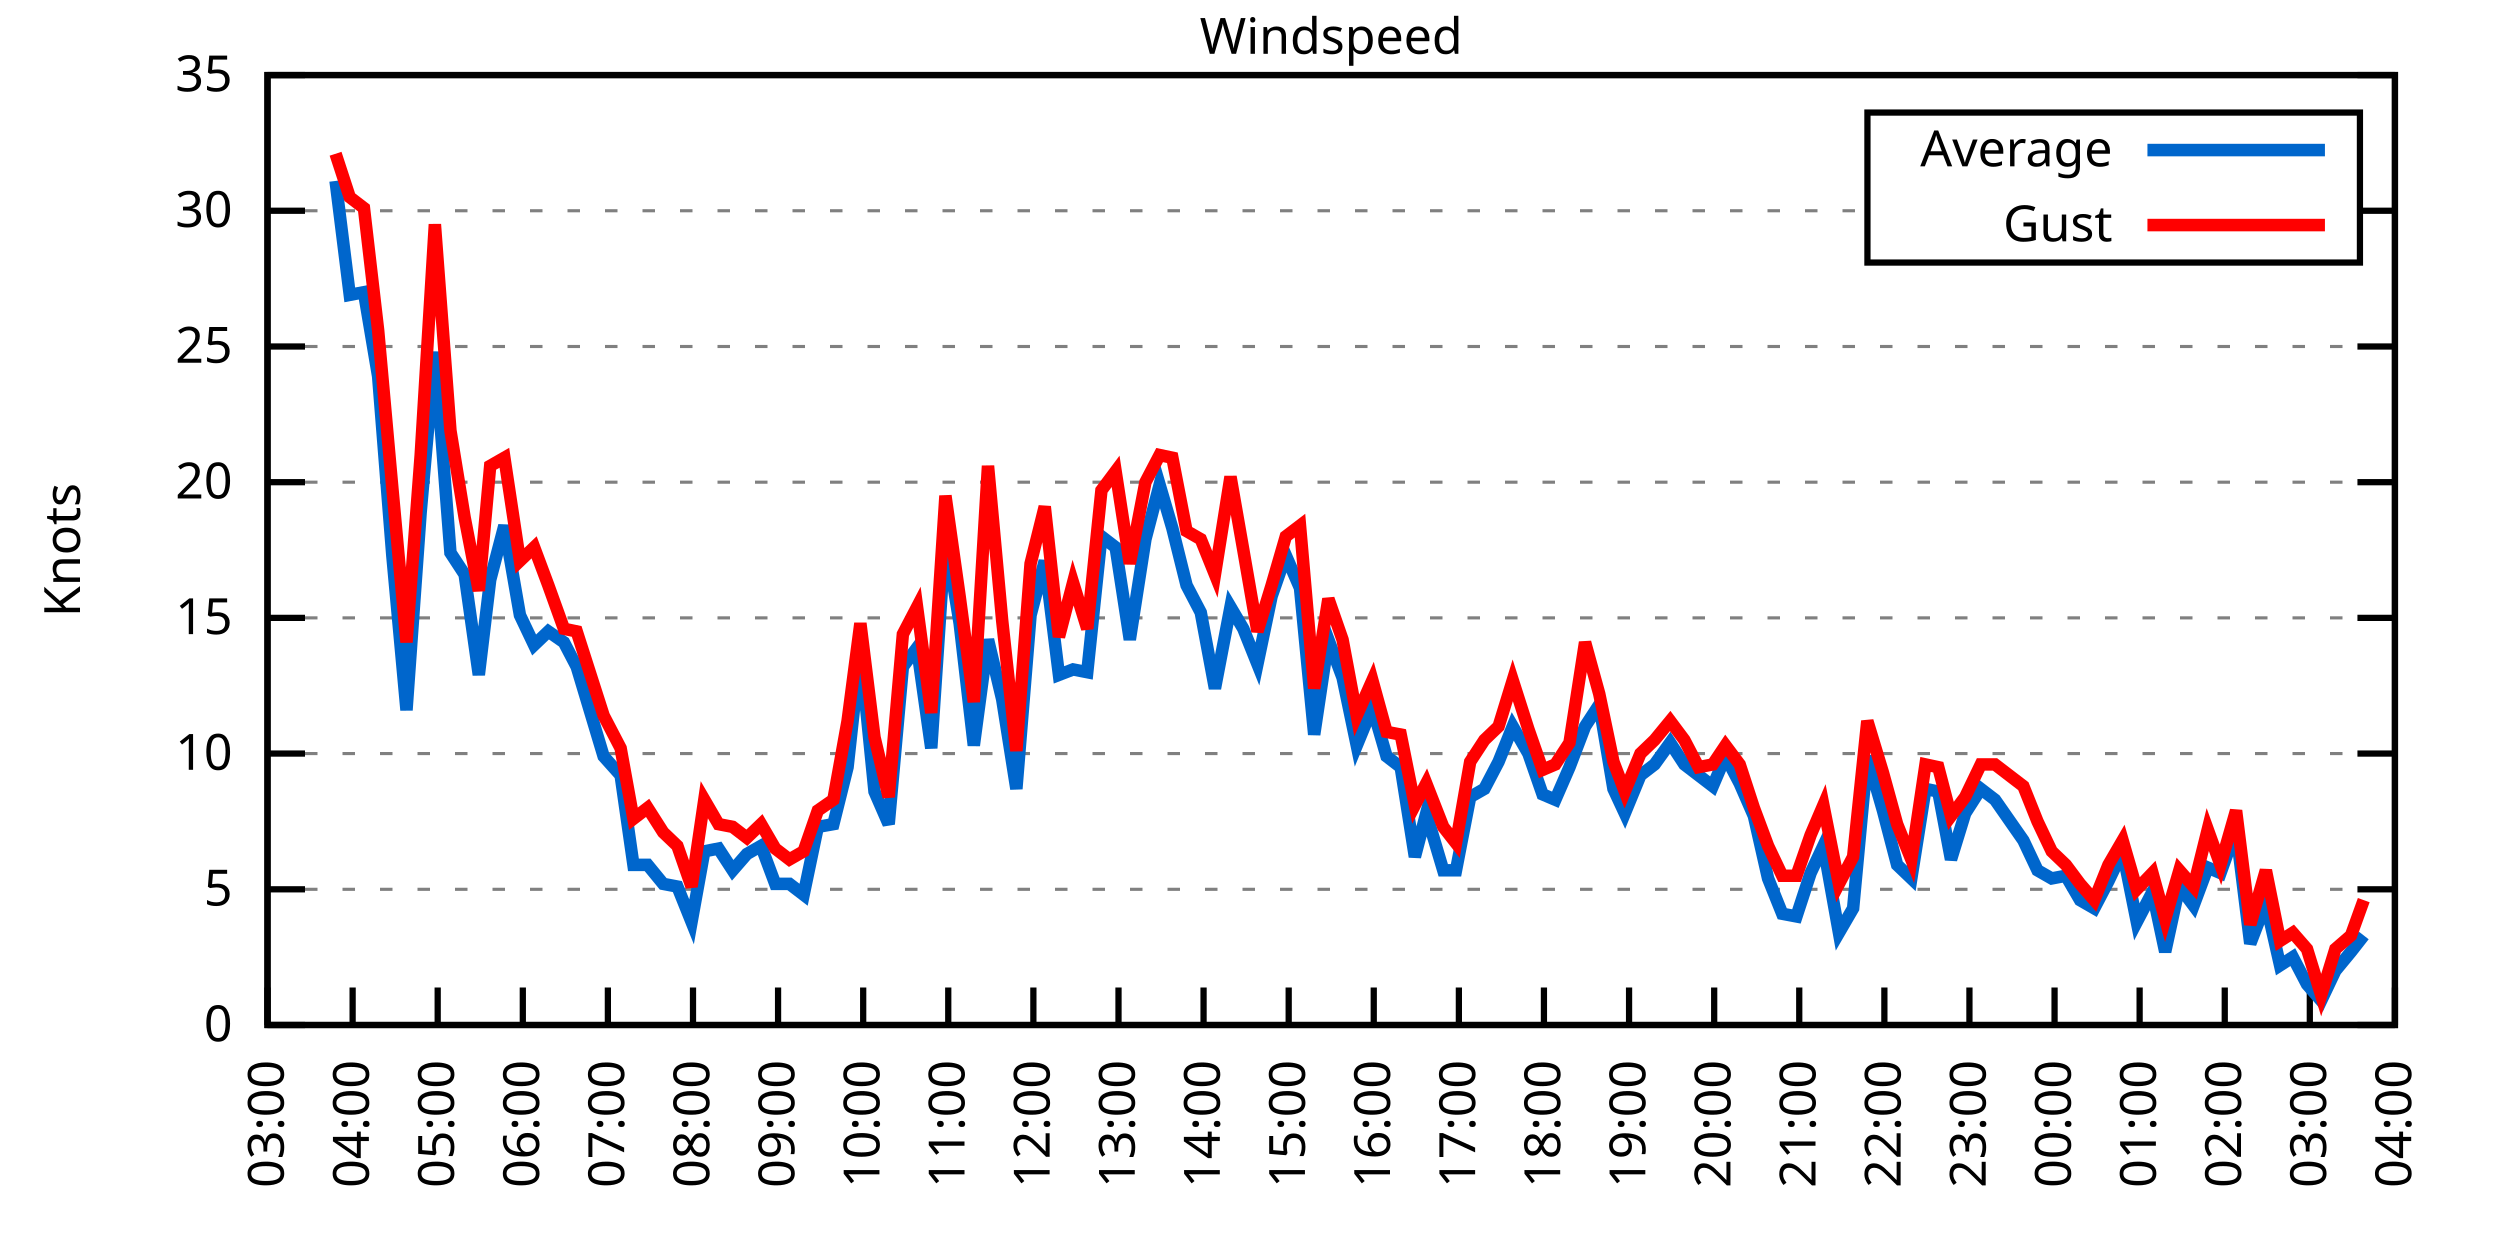
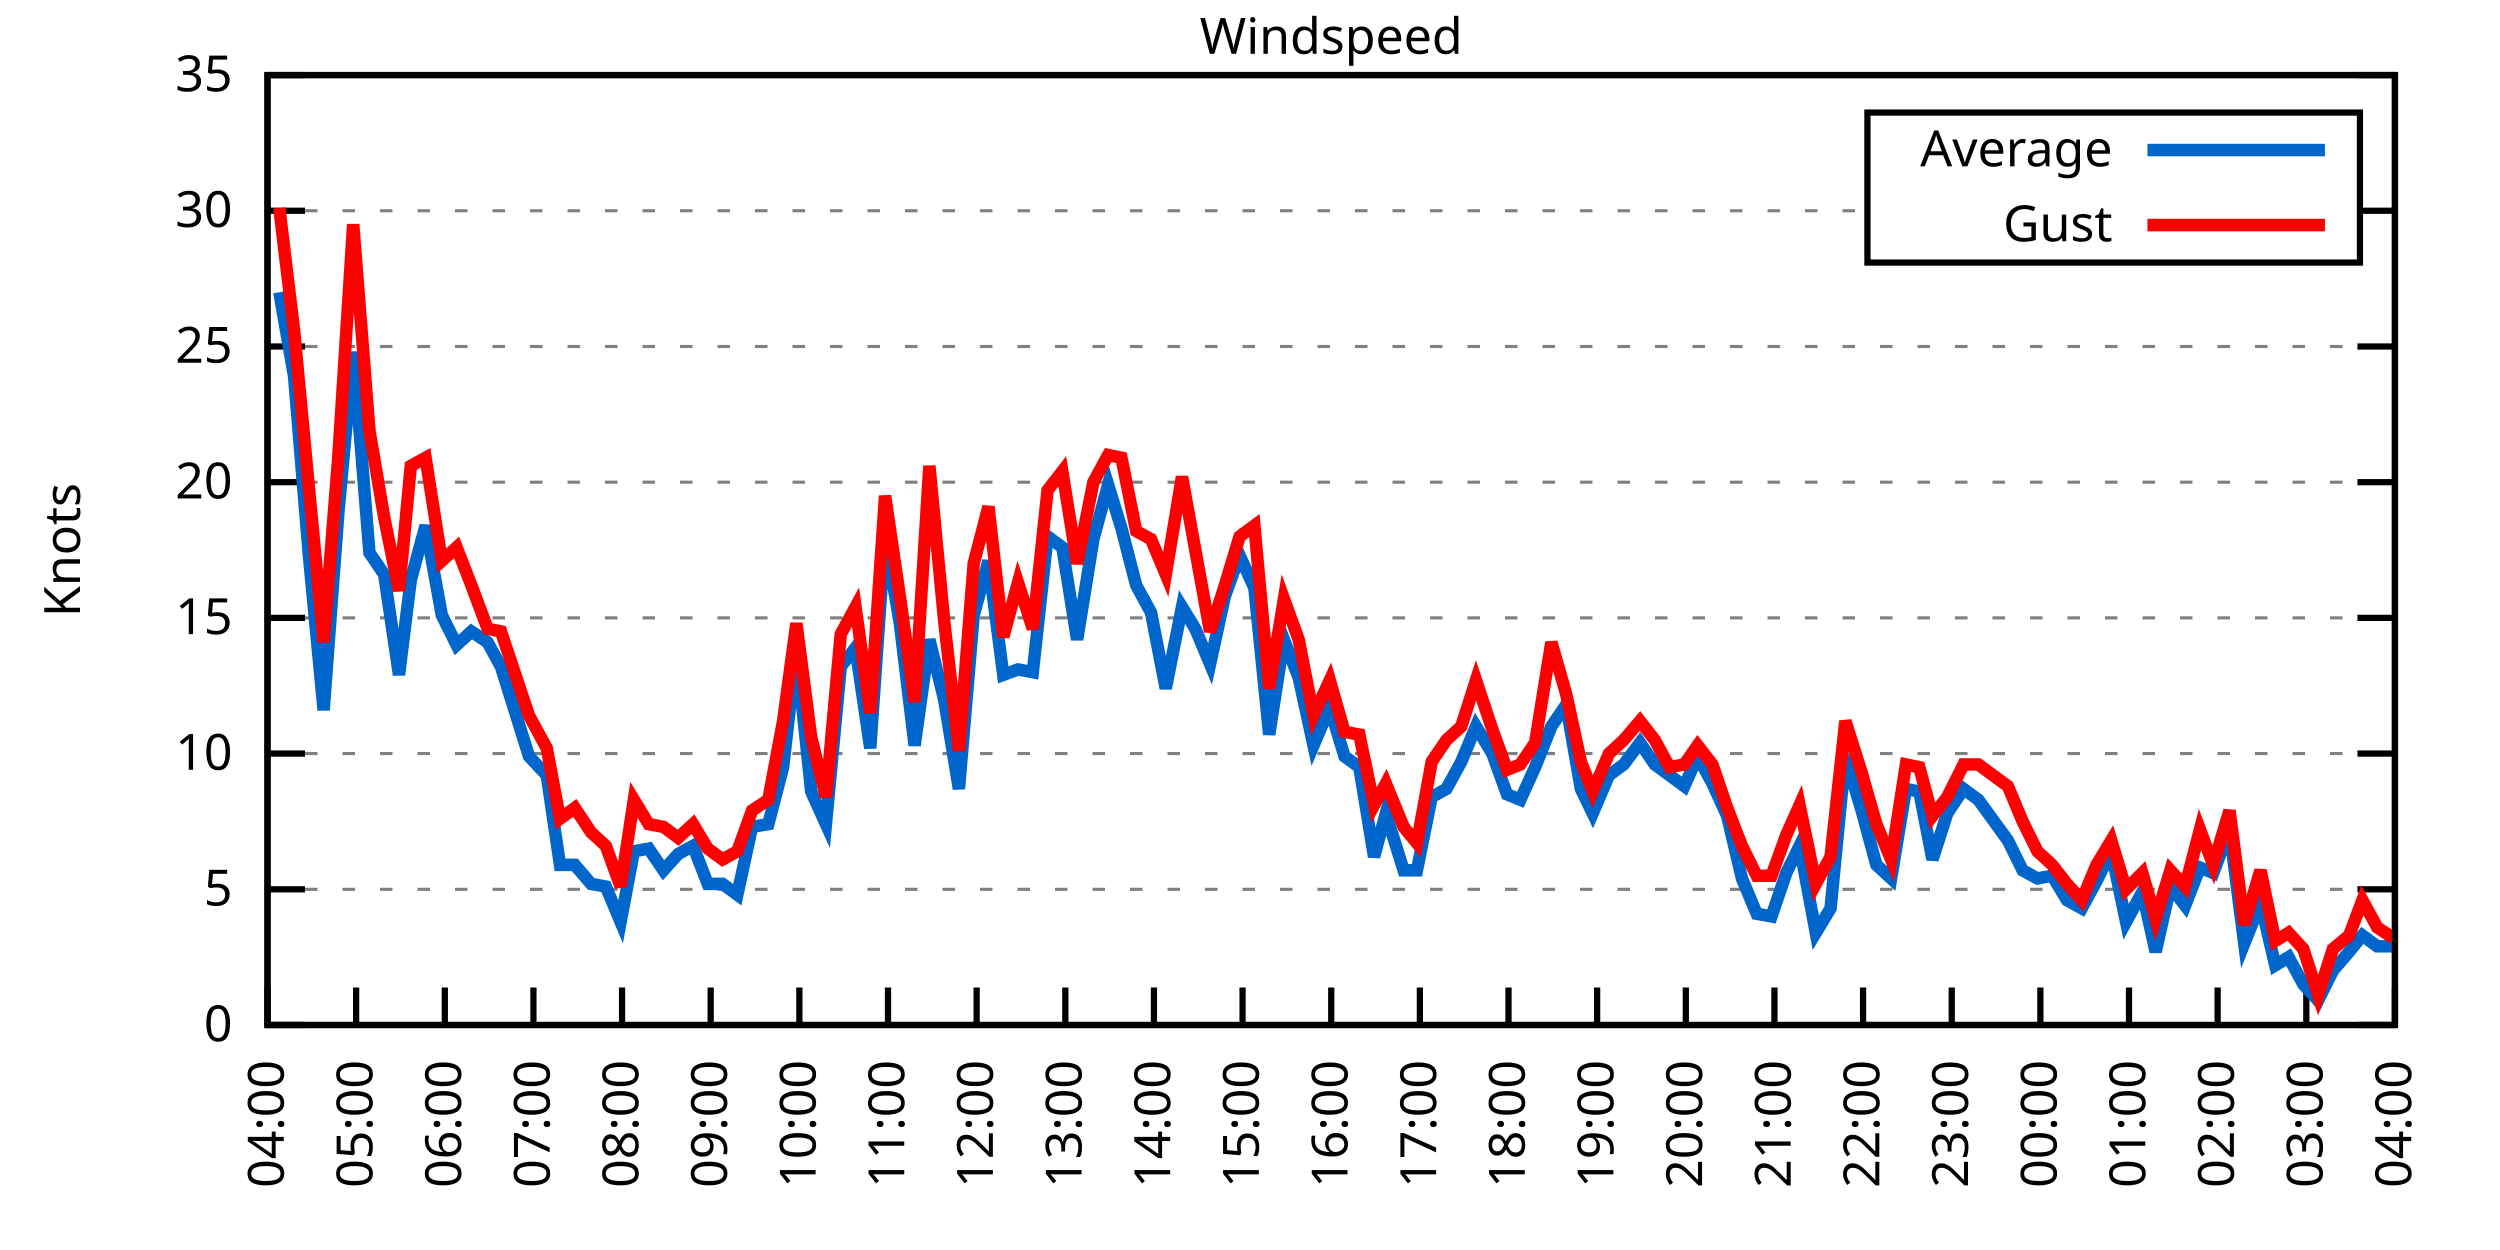
<svg xmlns="http://www.w3.org/2000/svg" xmlns:xlink="http://www.w3.org/1999/xlink" width="400" height="200" viewBox="0 0 400 200">
  <g id="gnuplot_canvas">
    <rect x="0" y="0" width="400" height="200" fill="none" />
    <defs>
      <circle id="gpDot" r="0.5" stroke-width="0.5" stroke="currentColor" />
      <path id="gpPt0" stroke-width="0.333" stroke="currentColor" d="M-1,0 h2 M0,-1 v2" />
      <path id="gpPt1" stroke-width="0.333" stroke="currentColor" d="M-1,-1 L1,1 M1,-1 L-1,1" />
      <path id="gpPt2" stroke-width="0.333" stroke="currentColor" d="M-1,0 L1,0 M0,-1 L0,1 M-1,-1 L1,1 M-1,1 L1,-1" />
      <rect id="gpPt3" stroke-width="0.333" stroke="currentColor" x="-1" y="-1" width="2" height="2" />
      <rect id="gpPt4" stroke-width="0.333" stroke="currentColor" fill="currentColor" x="-1" y="-1" width="2" height="2" />
      <circle id="gpPt5" stroke-width="0.333" stroke="currentColor" cx="0" cy="0" r="1" />
      <use xlink:href="#gpPt5" id="gpPt6" fill="currentColor" stroke="none" />
      <path id="gpPt7" stroke-width="0.333" stroke="currentColor" d="M0,-1.33 L-1.33,0.67 L1.33,0.67 z" />
      <use xlink:href="#gpPt7" id="gpPt8" fill="currentColor" stroke="none" />
      <use xlink:href="#gpPt7" id="gpPt9" stroke="currentColor" transform="rotate(180)" />
      <use xlink:href="#gpPt9" id="gpPt10" fill="currentColor" stroke="none" />
      <use xlink:href="#gpPt3" id="gpPt11" stroke="currentColor" transform="rotate(45)" />
      <use xlink:href="#gpPt11" id="gpPt12" fill="currentColor" stroke="none" />
      <path id="gpPt13" stroke-width="0.333" stroke="currentColor" d="M0,1.330 L1.265,0.411 L0.782,-1.067 L-0.782,-1.076 L-1.265,0.411 z" />
      <use xlink:href="#gpPt13" id="gpPt14" fill="currentColor" stroke="none" />
      <filter id="textbox" filterUnits="objectBoundingBox" x="0" y="0" height="1" width="1">
        <feFlood flood-color="white" flood-opacity="1" result="bgnd" />
        <feComposite in="SourceGraphic" in2="bgnd" operator="atop" />
      </filter>
      <filter id="greybox" filterUnits="objectBoundingBox" x="0" y="0" height="1" width="1">
        <feFlood flood-color="lightgrey" flood-opacity="1" result="grey" />
        <feComposite in="SourceGraphic" in2="grey" operator="atop" />
      </filter>
    </defs>
    <g fill="none" color="white" stroke="currentColor" stroke-width="1.00" stroke-linecap="butt" stroke-linejoin="miter">
</g>
    <g fill="none" color="black" stroke="currentColor" stroke-width="1.00" stroke-linecap="butt" stroke-linejoin="miter">
      <g stroke="none" shape-rendering="crispEdges">
        <polygon fill="rgb(255, 255, 255)" points="42.80,164.00 383.18,164.00 383.18,12.02 42.80,12.02 " />
      </g>
    </g>
    <g fill="none" color="black" stroke="currentColor" stroke-width="1.00" stroke-linecap="butt" stroke-linejoin="miter">
</g>
    <g fill="none" color="black" stroke="black" stroke-width="0.50" stroke-linecap="butt" stroke-linejoin="miter">
</g>
    <g fill="none" color="gray" stroke="currentColor" stroke-width="0.50" stroke-linecap="butt" stroke-linejoin="miter">
      <path stroke="gray" stroke-dasharray="2,4" class="gridline" d="M42.80,164.00 L383.19,164.00  " />
    </g>
    <g fill="none" color="gray" stroke="gray" stroke-width="1.00" stroke-linecap="butt" stroke-linejoin="miter">
</g>
    <g fill="none" color="black" stroke="currentColor" stroke-width="1.00" stroke-linecap="butt" stroke-linejoin="miter">
      <path stroke="black" d="M42.80,164.00 L48.80,164.00 M383.19,164.00 L377.19,164.00  " />
      <g transform="translate(37.20,166.60)" stroke="none" fill="black" font-family="Sans" font-size="8.00" text-anchor="end">
        <text>
          <tspan font-family="Sans"> 0</tspan>
        </text>
      </g>
    </g>
    <g fill="none" color="black" stroke="currentColor" stroke-width="1.00" stroke-linecap="butt" stroke-linejoin="miter">
</g>
    <g fill="none" color="black" stroke="black" stroke-width="0.50" stroke-linecap="butt" stroke-linejoin="miter">
</g>
    <g fill="none" color="gray" stroke="currentColor" stroke-width="0.50" stroke-linecap="butt" stroke-linejoin="miter">
      <path stroke="gray" stroke-dasharray="2,4" class="gridline" d="M42.80,142.29 L383.19,142.29  " />
    </g>
    <g fill="none" color="gray" stroke="gray" stroke-width="1.00" stroke-linecap="butt" stroke-linejoin="miter">
</g>
    <g fill="none" color="black" stroke="currentColor" stroke-width="1.00" stroke-linecap="butt" stroke-linejoin="miter">
      <path stroke="black" d="M42.80,142.29 L48.80,142.29 M383.19,142.29 L377.19,142.29  " />
      <g transform="translate(37.20,144.89)" stroke="none" fill="black" font-family="Sans" font-size="8.00" text-anchor="end">
        <text>
          <tspan font-family="Sans"> 5</tspan>
        </text>
      </g>
    </g>
    <g fill="none" color="black" stroke="currentColor" stroke-width="1.00" stroke-linecap="butt" stroke-linejoin="miter">
</g>
    <g fill="none" color="black" stroke="black" stroke-width="0.50" stroke-linecap="butt" stroke-linejoin="miter">
</g>
    <g fill="none" color="gray" stroke="currentColor" stroke-width="0.50" stroke-linecap="butt" stroke-linejoin="miter">
      <path stroke="gray" stroke-dasharray="2,4" class="gridline" d="M42.80,120.57 L383.19,120.57  " />
    </g>
    <g fill="none" color="gray" stroke="gray" stroke-width="1.00" stroke-linecap="butt" stroke-linejoin="miter">
</g>
    <g fill="none" color="black" stroke="currentColor" stroke-width="1.00" stroke-linecap="butt" stroke-linejoin="miter">
      <path stroke="black" d="M42.80,120.57 L48.80,120.57 M383.19,120.57 L377.19,120.57  " />
      <g transform="translate(37.20,123.17)" stroke="none" fill="black" font-family="Sans" font-size="8.00" text-anchor="end">
        <text>
          <tspan font-family="Sans"> 10</tspan>
        </text>
      </g>
    </g>
    <g fill="none" color="black" stroke="currentColor" stroke-width="1.00" stroke-linecap="butt" stroke-linejoin="miter">
</g>
    <g fill="none" color="black" stroke="black" stroke-width="0.50" stroke-linecap="butt" stroke-linejoin="miter">
</g>
    <g fill="none" color="gray" stroke="currentColor" stroke-width="0.50" stroke-linecap="butt" stroke-linejoin="miter">
      <path stroke="gray" stroke-dasharray="2,4" class="gridline" d="M42.80,98.86 L383.19,98.86  " />
    </g>
    <g fill="none" color="gray" stroke="gray" stroke-width="1.00" stroke-linecap="butt" stroke-linejoin="miter">
</g>
    <g fill="none" color="black" stroke="currentColor" stroke-width="1.00" stroke-linecap="butt" stroke-linejoin="miter">
      <path stroke="black" d="M42.80,98.86 L48.80,98.86 M383.19,98.86 L377.19,98.86  " />
      <g transform="translate(37.20,101.46)" stroke="none" fill="black" font-family="Sans" font-size="8.00" text-anchor="end">
        <text>
          <tspan font-family="Sans"> 15</tspan>
        </text>
      </g>
    </g>
    <g fill="none" color="black" stroke="currentColor" stroke-width="1.00" stroke-linecap="butt" stroke-linejoin="miter">
</g>
    <g fill="none" color="black" stroke="black" stroke-width="0.50" stroke-linecap="butt" stroke-linejoin="miter">
</g>
    <g fill="none" color="gray" stroke="currentColor" stroke-width="0.50" stroke-linecap="butt" stroke-linejoin="miter">
      <path stroke="gray" stroke-dasharray="2,4" class="gridline" d="M42.80,77.15 L383.19,77.15  " />
    </g>
    <g fill="none" color="gray" stroke="gray" stroke-width="1.00" stroke-linecap="butt" stroke-linejoin="miter">
</g>
    <g fill="none" color="black" stroke="currentColor" stroke-width="1.00" stroke-linecap="butt" stroke-linejoin="miter">
      <path stroke="black" d="M42.80,77.15 L48.80,77.15 M383.19,77.15 L377.19,77.15  " />
      <g transform="translate(37.20,79.75)" stroke="none" fill="black" font-family="Sans" font-size="8.00" text-anchor="end">
        <text>
          <tspan font-family="Sans"> 20</tspan>
        </text>
      </g>
    </g>
    <g fill="none" color="black" stroke="currentColor" stroke-width="1.00" stroke-linecap="butt" stroke-linejoin="miter">
</g>
    <g fill="none" color="black" stroke="black" stroke-width="0.50" stroke-linecap="butt" stroke-linejoin="miter">
</g>
    <g fill="none" color="gray" stroke="currentColor" stroke-width="0.50" stroke-linecap="butt" stroke-linejoin="miter">
      <path stroke="gray" stroke-dasharray="2,4" class="gridline" d="M42.80,55.44 L383.19,55.44  " />
    </g>
    <g fill="none" color="gray" stroke="gray" stroke-width="1.00" stroke-linecap="butt" stroke-linejoin="miter">
</g>
    <g fill="none" color="black" stroke="currentColor" stroke-width="1.00" stroke-linecap="butt" stroke-linejoin="miter">
      <path stroke="black" d="M42.80,55.44 L48.80,55.44 M383.19,55.44 L377.19,55.44  " />
      <g transform="translate(37.20,58.04)" stroke="none" fill="black" font-family="Sans" font-size="8.00" text-anchor="end">
        <text>
          <tspan font-family="Sans"> 25</tspan>
        </text>
      </g>
    </g>
    <g fill="none" color="black" stroke="currentColor" stroke-width="1.00" stroke-linecap="butt" stroke-linejoin="miter">
</g>
    <g fill="none" color="black" stroke="black" stroke-width="0.50" stroke-linecap="butt" stroke-linejoin="miter">
</g>
    <g fill="none" color="gray" stroke="currentColor" stroke-width="0.50" stroke-linecap="butt" stroke-linejoin="miter">
      <path stroke="gray" stroke-dasharray="2,4" class="gridline" d="M42.80,33.72 L298.79,33.72 M377.59,33.72 L383.19,33.72  " />
    </g>
    <g fill="none" color="gray" stroke="gray" stroke-width="1.00" stroke-linecap="butt" stroke-linejoin="miter">
</g>
    <g fill="none" color="black" stroke="currentColor" stroke-width="1.00" stroke-linecap="butt" stroke-linejoin="miter">
      <path stroke="black" d="M42.80,33.72 L48.80,33.72 M383.19,33.72 L377.19,33.72  " />
      <g transform="translate(37.20,36.32)" stroke="none" fill="black" font-family="Sans" font-size="8.00" text-anchor="end">
        <text>
          <tspan font-family="Sans"> 30</tspan>
        </text>
      </g>
    </g>
    <g fill="none" color="black" stroke="currentColor" stroke-width="1.00" stroke-linecap="butt" stroke-linejoin="miter">
</g>
    <g fill="none" color="black" stroke="black" stroke-width="0.50" stroke-linecap="butt" stroke-linejoin="miter">
</g>
    <g fill="none" color="gray" stroke="currentColor" stroke-width="0.50" stroke-linecap="butt" stroke-linejoin="miter">
      <path stroke="gray" stroke-dasharray="2,4" class="gridline" d="M42.80,12.01 L383.19,12.01  " />
    </g>
    <g fill="none" color="gray" stroke="gray" stroke-width="1.00" stroke-linecap="butt" stroke-linejoin="miter">
</g>
    <g fill="none" color="black" stroke="currentColor" stroke-width="1.00" stroke-linecap="butt" stroke-linejoin="miter">
      <path stroke="black" d="M42.80,12.01 L48.80,12.01 M383.19,12.01 L377.19,12.01  " />
      <g transform="translate(37.20,14.61)" stroke="none" fill="black" font-family="Sans" font-size="8.00" text-anchor="end">
        <text>
          <tspan font-family="Sans"> 35</tspan>
        </text>
      </g>
    </g>
    <g fill="none" color="black" stroke="currentColor" stroke-width="1.00" stroke-linecap="butt" stroke-linejoin="miter">
      <path stroke="black" d="M42.80,164.00 L42.80,158.00  " />
      <g transform="translate(45.40,169.60) rotate(270.00)" stroke="none" fill="black" font-family="Sans" font-size="8.00" text-anchor="end">
        <text>
-           <tspan font-family="Sans">03:00</tspan>
-         </text>
-       </g>
-     </g>
-     <g fill="none" color="black" stroke="currentColor" stroke-width="1.00" stroke-linecap="butt" stroke-linejoin="miter">
-       <path stroke="black" d="M56.42,164.00 L56.42,158.00  " />
-       <g transform="translate(59.02,169.60) rotate(270.00)" stroke="none" fill="black" font-family="Sans" font-size="8.00" text-anchor="end">
-         <text>
          <tspan font-family="Sans">04:00</tspan>
        </text>
      </g>
    </g>
    <g fill="none" color="black" stroke="currentColor" stroke-width="1.00" stroke-linecap="butt" stroke-linejoin="miter">
-       <path stroke="black" d="M70.03,164.00 L70.03,158.00  " />
-       <g transform="translate(72.63,169.60) rotate(270.00)" stroke="none" fill="black" font-family="Sans" font-size="8.00" text-anchor="end">
+       <path stroke="black" d="M56.98,164.00 L56.98,158.00  " />
+       <g transform="translate(59.58,169.60) rotate(270.00)" stroke="none" fill="black" font-family="Sans" font-size="8.00" text-anchor="end">
        <text>
          <tspan font-family="Sans">05:00</tspan>
        </text>
      </g>
    </g>
    <g fill="none" color="black" stroke="currentColor" stroke-width="1.00" stroke-linecap="butt" stroke-linejoin="miter">
-       <path stroke="black" d="M83.65,164.00 L83.65,158.00  " />
-       <g transform="translate(86.25,169.60) rotate(270.00)" stroke="none" fill="black" font-family="Sans" font-size="8.00" text-anchor="end">
+       <path stroke="black" d="M71.17,164.00 L71.17,158.00  " />
+       <g transform="translate(73.77,169.60) rotate(270.00)" stroke="none" fill="black" font-family="Sans" font-size="8.00" text-anchor="end">
        <text>
          <tspan font-family="Sans">06:00</tspan>
        </text>
      </g>
    </g>
    <g fill="none" color="black" stroke="currentColor" stroke-width="1.00" stroke-linecap="butt" stroke-linejoin="miter">
-       <path stroke="black" d="M97.26,164.00 L97.26,158.00  " />
-       <g transform="translate(99.86,169.60) rotate(270.00)" stroke="none" fill="black" font-family="Sans" font-size="8.00" text-anchor="end">
+       <path stroke="black" d="M85.35,164.00 L85.35,158.00  " />
+       <g transform="translate(87.95,169.60) rotate(270.00)" stroke="none" fill="black" font-family="Sans" font-size="8.00" text-anchor="end">
        <text>
          <tspan font-family="Sans">07:00</tspan>
        </text>
      </g>
    </g>
    <g fill="none" color="black" stroke="currentColor" stroke-width="1.00" stroke-linecap="butt" stroke-linejoin="miter">
-       <path stroke="black" d="M110.88,164.00 L110.88,158.00  " />
-       <g transform="translate(113.48,169.60) rotate(270.00)" stroke="none" fill="black" font-family="Sans" font-size="8.00" text-anchor="end">
+       <path stroke="black" d="M99.53,164.00 L99.53,158.00  " />
+       <g transform="translate(102.13,169.60) rotate(270.00)" stroke="none" fill="black" font-family="Sans" font-size="8.00" text-anchor="end">
        <text>
          <tspan font-family="Sans">08:00</tspan>
        </text>
      </g>
    </g>
    <g fill="none" color="black" stroke="currentColor" stroke-width="1.00" stroke-linecap="butt" stroke-linejoin="miter">
-       <path stroke="black" d="M124.49,164.00 L124.49,158.00  " />
-       <g transform="translate(127.09,169.60) rotate(270.00)" stroke="none" fill="black" font-family="Sans" font-size="8.00" text-anchor="end">
+       <path stroke="black" d="M113.71,164.00 L113.71,158.00  " />
+       <g transform="translate(116.31,169.60) rotate(270.00)" stroke="none" fill="black" font-family="Sans" font-size="8.00" text-anchor="end">
        <text>
          <tspan font-family="Sans">09:00</tspan>
        </text>
      </g>
    </g>
    <g fill="none" color="black" stroke="currentColor" stroke-width="1.00" stroke-linecap="butt" stroke-linejoin="miter">
-       <path stroke="black" d="M138.11,164.00 L138.11,158.00  " />
-       <g transform="translate(140.71,169.60) rotate(270.00)" stroke="none" fill="black" font-family="Sans" font-size="8.00" text-anchor="end">
+       <path stroke="black" d="M127.90,164.00 L127.90,158.00  " />
+       <g transform="translate(130.50,169.60) rotate(270.00)" stroke="none" fill="black" font-family="Sans" font-size="8.00" text-anchor="end">
        <text>
          <tspan font-family="Sans">10:00</tspan>
        </text>
      </g>
    </g>
    <g fill="none" color="black" stroke="currentColor" stroke-width="1.00" stroke-linecap="butt" stroke-linejoin="miter">
-       <path stroke="black" d="M151.72,164.00 L151.72,158.00  " />
-       <g transform="translate(154.32,169.60) rotate(270.00)" stroke="none" fill="black" font-family="Sans" font-size="8.00" text-anchor="end">
+       <path stroke="black" d="M142.08,164.00 L142.08,158.00  " />
+       <g transform="translate(144.68,169.60) rotate(270.00)" stroke="none" fill="black" font-family="Sans" font-size="8.00" text-anchor="end">
        <text>
          <tspan font-family="Sans">11:00</tspan>
        </text>
      </g>
    </g>
    <g fill="none" color="black" stroke="currentColor" stroke-width="1.00" stroke-linecap="butt" stroke-linejoin="miter">
-       <path stroke="black" d="M165.34,164.00 L165.34,158.00  " />
-       <g transform="translate(167.94,169.60) rotate(270.00)" stroke="none" fill="black" font-family="Sans" font-size="8.00" text-anchor="end">
+       <path stroke="black" d="M156.26,164.00 L156.26,158.00  " />
+       <g transform="translate(158.86,169.60) rotate(270.00)" stroke="none" fill="black" font-family="Sans" font-size="8.00" text-anchor="end">
        <text>
          <tspan font-family="Sans">12:00</tspan>
        </text>
      </g>
    </g>
    <g fill="none" color="black" stroke="currentColor" stroke-width="1.00" stroke-linecap="butt" stroke-linejoin="miter">
-       <path stroke="black" d="M178.96,164.00 L178.96,158.00  " />
-       <g transform="translate(181.56,169.60) rotate(270.00)" stroke="none" fill="black" font-family="Sans" font-size="8.00" text-anchor="end">
+       <path stroke="black" d="M170.45,164.00 L170.45,158.00  " />
+       <g transform="translate(173.05,169.60) rotate(270.00)" stroke="none" fill="black" font-family="Sans" font-size="8.00" text-anchor="end">
        <text>
          <tspan font-family="Sans">13:00</tspan>
        </text>
      </g>
    </g>
    <g fill="none" color="black" stroke="currentColor" stroke-width="1.00" stroke-linecap="butt" stroke-linejoin="miter">
-       <path stroke="black" d="M192.57,164.00 L192.57,158.00  " />
-       <g transform="translate(195.17,169.60) rotate(270.00)" stroke="none" fill="black" font-family="Sans" font-size="8.00" text-anchor="end">
+       <path stroke="black" d="M184.63,164.00 L184.63,158.00  " />
+       <g transform="translate(187.23,169.60) rotate(270.00)" stroke="none" fill="black" font-family="Sans" font-size="8.00" text-anchor="end">
        <text>
          <tspan font-family="Sans">14:00</tspan>
        </text>
      </g>
    </g>
    <g fill="none" color="black" stroke="currentColor" stroke-width="1.00" stroke-linecap="butt" stroke-linejoin="miter">
-       <path stroke="black" d="M206.19,164.00 L206.19,158.00  " />
-       <g transform="translate(208.79,169.60) rotate(270.00)" stroke="none" fill="black" font-family="Sans" font-size="8.00" text-anchor="end">
+       <path stroke="black" d="M198.81,164.00 L198.81,158.00  " />
+       <g transform="translate(201.41,169.60) rotate(270.00)" stroke="none" fill="black" font-family="Sans" font-size="8.00" text-anchor="end">
        <text>
          <tspan font-family="Sans">15:00</tspan>
        </text>
      </g>
    </g>
    <g fill="none" color="black" stroke="currentColor" stroke-width="1.00" stroke-linecap="butt" stroke-linejoin="miter">
-       <path stroke="black" d="M219.80,164.00 L219.80,158.00  " />
-       <g transform="translate(222.40,169.60) rotate(270.00)" stroke="none" fill="black" font-family="Sans" font-size="8.00" text-anchor="end">
+       <path stroke="black" d="M213.00,164.00 L213.00,158.00  " />
+       <g transform="translate(215.60,169.60) rotate(270.00)" stroke="none" fill="black" font-family="Sans" font-size="8.00" text-anchor="end">
        <text>
          <tspan font-family="Sans">16:00</tspan>
        </text>
      </g>
    </g>
    <g fill="none" color="black" stroke="currentColor" stroke-width="1.00" stroke-linecap="butt" stroke-linejoin="miter">
-       <path stroke="black" d="M233.42,164.00 L233.42,158.00  " />
-       <g transform="translate(236.02,169.60) rotate(270.00)" stroke="none" fill="black" font-family="Sans" font-size="8.00" text-anchor="end">
+       <path stroke="black" d="M227.18,164.00 L227.18,158.00  " />
+       <g transform="translate(229.78,169.60) rotate(270.00)" stroke="none" fill="black" font-family="Sans" font-size="8.00" text-anchor="end">
        <text>
          <tspan font-family="Sans">17:00</tspan>
        </text>
      </g>
    </g>
    <g fill="none" color="black" stroke="currentColor" stroke-width="1.00" stroke-linecap="butt" stroke-linejoin="miter">
-       <path stroke="black" d="M247.03,164.00 L247.03,158.00  " />
-       <g transform="translate(249.63,169.60) rotate(270.00)" stroke="none" fill="black" font-family="Sans" font-size="8.00" text-anchor="end">
+       <path stroke="black" d="M241.36,164.00 L241.36,158.00  " />
+       <g transform="translate(243.96,169.60) rotate(270.00)" stroke="none" fill="black" font-family="Sans" font-size="8.00" text-anchor="end">
        <text>
          <tspan font-family="Sans">18:00</tspan>
        </text>
      </g>
    </g>
    <g fill="none" color="black" stroke="currentColor" stroke-width="1.00" stroke-linecap="butt" stroke-linejoin="miter">
-       <path stroke="black" d="M260.65,164.00 L260.65,158.00  " />
-       <g transform="translate(263.25,169.60) rotate(270.00)" stroke="none" fill="black" font-family="Sans" font-size="8.00" text-anchor="end">
+       <path stroke="black" d="M255.54,164.00 L255.54,158.00  " />
+       <g transform="translate(258.14,169.60) rotate(270.00)" stroke="none" fill="black" font-family="Sans" font-size="8.00" text-anchor="end">
        <text>
          <tspan font-family="Sans">19:00</tspan>
        </text>
      </g>
    </g>
    <g fill="none" color="black" stroke="currentColor" stroke-width="1.00" stroke-linecap="butt" stroke-linejoin="miter">
-       <path stroke="black" d="M274.27,164.00 L274.27,158.00  " />
-       <g transform="translate(276.87,169.60) rotate(270.00)" stroke="none" fill="black" font-family="Sans" font-size="8.00" text-anchor="end">
+       <path stroke="black" d="M269.73,164.00 L269.73,158.00  " />
+       <g transform="translate(272.33,169.60) rotate(270.00)" stroke="none" fill="black" font-family="Sans" font-size="8.00" text-anchor="end">
        <text>
          <tspan font-family="Sans">20:00</tspan>
        </text>
      </g>
    </g>
    <g fill="none" color="black" stroke="currentColor" stroke-width="1.00" stroke-linecap="butt" stroke-linejoin="miter">
-       <path stroke="black" d="M287.88,164.00 L287.88,158.00  " />
-       <g transform="translate(290.48,169.60) rotate(270.00)" stroke="none" fill="black" font-family="Sans" font-size="8.00" text-anchor="end">
+       <path stroke="black" d="M283.91,164.00 L283.91,158.00  " />
+       <g transform="translate(286.51,169.60) rotate(270.00)" stroke="none" fill="black" font-family="Sans" font-size="8.00" text-anchor="end">
        <text>
          <tspan font-family="Sans">21:00</tspan>
        </text>
      </g>
    </g>
    <g fill="none" color="black" stroke="currentColor" stroke-width="1.00" stroke-linecap="butt" stroke-linejoin="miter">
-       <path stroke="black" d="M301.50,164.00 L301.50,158.00  " />
-       <g transform="translate(304.10,169.60) rotate(270.00)" stroke="none" fill="black" font-family="Sans" font-size="8.00" text-anchor="end">
+       <path stroke="black" d="M298.09,164.00 L298.09,158.00  " />
+       <g transform="translate(300.69,169.60) rotate(270.00)" stroke="none" fill="black" font-family="Sans" font-size="8.00" text-anchor="end">
        <text>
          <tspan font-family="Sans">22:00</tspan>
        </text>
      </g>
    </g>
    <g fill="none" color="black" stroke="currentColor" stroke-width="1.00" stroke-linecap="butt" stroke-linejoin="miter">
-       <path stroke="black" d="M315.11,164.00 L315.11,158.00  " />
-       <g transform="translate(317.71,169.60) rotate(270.00)" stroke="none" fill="black" font-family="Sans" font-size="8.00" text-anchor="end">
+       <path stroke="black" d="M312.28,164.00 L312.28,158.00  " />
+       <g transform="translate(314.88,169.60) rotate(270.00)" stroke="none" fill="black" font-family="Sans" font-size="8.00" text-anchor="end">
        <text>
          <tspan font-family="Sans">23:00</tspan>
        </text>
      </g>
    </g>
    <g fill="none" color="black" stroke="currentColor" stroke-width="1.00" stroke-linecap="butt" stroke-linejoin="miter">
-       <path stroke="black" d="M328.73,164.00 L328.73,158.00  " />
-       <g transform="translate(331.33,169.60) rotate(270.00)" stroke="none" fill="black" font-family="Sans" font-size="8.00" text-anchor="end">
+       <path stroke="black" d="M326.46,164.00 L326.46,158.00  " />
+       <g transform="translate(329.06,169.60) rotate(270.00)" stroke="none" fill="black" font-family="Sans" font-size="8.00" text-anchor="end">
        <text>
          <tspan font-family="Sans">00:00</tspan>
        </text>
      </g>
    </g>
    <g fill="none" color="black" stroke="currentColor" stroke-width="1.00" stroke-linecap="butt" stroke-linejoin="miter">
-       <path stroke="black" d="M342.34,164.00 L342.34,158.00  " />
-       <g transform="translate(344.94,169.60) rotate(270.00)" stroke="none" fill="black" font-family="Sans" font-size="8.00" text-anchor="end">
+       <path stroke="black" d="M340.64,164.00 L340.64,158.00  " />
+       <g transform="translate(343.24,169.60) rotate(270.00)" stroke="none" fill="black" font-family="Sans" font-size="8.00" text-anchor="end">
        <text>
          <tspan font-family="Sans">01:00</tspan>
        </text>
      </g>
    </g>
    <g fill="none" color="black" stroke="currentColor" stroke-width="1.00" stroke-linecap="butt" stroke-linejoin="miter">
-       <path stroke="black" d="M355.96,164.00 L355.96,158.00  " />
-       <g transform="translate(358.56,169.60) rotate(270.00)" stroke="none" fill="black" font-family="Sans" font-size="8.00" text-anchor="end">
+       <path stroke="black" d="M354.82,164.00 L354.82,158.00  " />
+       <g transform="translate(357.42,169.60) rotate(270.00)" stroke="none" fill="black" font-family="Sans" font-size="8.00" text-anchor="end">
        <text>
          <tspan font-family="Sans">02:00</tspan>
        </text>
      </g>
    </g>
    <g fill="none" color="black" stroke="currentColor" stroke-width="1.00" stroke-linecap="butt" stroke-linejoin="miter">
-       <path stroke="black" d="M369.57,164.00 L369.57,158.00  " />
-       <g transform="translate(372.17,169.60) rotate(270.00)" stroke="none" fill="black" font-family="Sans" font-size="8.00" text-anchor="end">
+       <path stroke="black" d="M369.01,164.00 L369.01,158.00  " />
+       <g transform="translate(371.61,169.60) rotate(270.00)" stroke="none" fill="black" font-family="Sans" font-size="8.00" text-anchor="end">
        <text>
          <tspan font-family="Sans">03:00</tspan>
        </text>
      </g>
    </g>
    <g fill="none" color="black" stroke="currentColor" stroke-width="1.00" stroke-linecap="butt" stroke-linejoin="miter">
      <path stroke="black" d="M383.19,164.00 L383.19,158.00  " />
      <g transform="translate(385.79,169.60) rotate(270.00)" stroke="none" fill="black" font-family="Sans" font-size="8.00" text-anchor="end">
        <text>
          <tspan font-family="Sans">04:00</tspan>
        </text>
      </g>
    </g>
    <g fill="none" color="black" stroke="currentColor" stroke-width="1.00" stroke-linecap="butt" stroke-linejoin="miter">
</g>
    <g fill="none" color="black" stroke="currentColor" stroke-width="1.00" stroke-linecap="butt" stroke-linejoin="miter">
      <path stroke="black" d="M42.80,12.01 L42.80,164.00 L383.19,164.00 L383.19,12.01 L42.80,12.01 Z  " />
    </g>
    <g fill="none" color="black" stroke="currentColor" stroke-width="1.00" stroke-linecap="butt" stroke-linejoin="miter">
</g>
    <g fill="none" color="black" stroke="currentColor" stroke-width="1.00" stroke-linecap="butt" stroke-linejoin="miter">
      <path stroke="black" d="M298.79,42.01 L298.79,18.01 L377.59,18.01 L377.59,42.01 L298.79,42.01 Z  " />
    </g>
    <g id="Windspeed_plot_1">
      <g fill="none" color="white" stroke="black" stroke-width="2.00" stroke-linecap="butt" stroke-linejoin="miter">
</g>
      <g fill="none" color="black" stroke="currentColor" stroke-width="2.00" stroke-linecap="butt" stroke-linejoin="miter">
        <g transform="translate(337.99,26.61)" stroke="none" fill="black" font-family="Sans" font-size="8.00" text-anchor="end">
          <text>
            <tspan font-family="Sans">Average</tspan>
          </text>
        </g>
      </g>
      <g fill="none" color="black" stroke="currentColor" stroke-width="2.00" stroke-linecap="butt" stroke-linejoin="miter">
-         <path stroke="rgb(  0, 102, 204)" d="M343.59,24.01 L371.99,24.01 M53.69,28.95 L55.96,47.18 L58.23,46.75 L60.50,60.21 L62.77,88.87 L65.04,113.63   L67.31,81.93 L69.58,56.30 L72.07,88.44 L74.34,91.91 L76.61,107.98 L78.43,92.78 L80.70,84.10 L83.19,98.43   L85.46,103.20 L87.73,101.03 L90.23,102.77 L92.27,106.68 L96.58,121.01 L99.30,124.05 L101.35,138.38 L103.62,138.38   L106.11,141.42 L108.38,141.85 L110.65,147.50 L112.69,136.21 L114.96,135.77 L117.23,139.25 L119.50,136.64 L121.77,135.34   L124.04,141.42 L126.31,141.42 L128.58,143.16 L130.85,132.30 L133.34,131.86 L135.61,122.75 L137.66,104.07 L139.92,126.65   L142.19,131.86 L144.46,106.68 L146.73,103.64 L149.00,119.71 L151.27,85.83 L153.54,99.73 L155.81,119.27 L158.08,102.34   L160.35,111.89 L162.62,126.22 L164.89,98.43 L167.16,89.74 L169.43,107.98 L171.69,107.11 L173.96,107.55 L176.23,85.83   L178.50,87.57 L180.77,102.34 L183.27,86.27 L185.54,77.58 L187.58,84.53 L189.85,93.65 L192.12,97.99 L194.39,110.15   L196.88,97.12 L198.93,100.60 L201.19,106.24 L203.46,95.39 L205.73,88.87 L208.00,94.08 L210.27,117.53 L212.54,102.34   L214.81,108.42 L217.08,119.27 L219.58,113.19 L221.85,121.01 L224.11,122.75 L226.38,137.08 L228.20,130.13 L230.92,139.25   L232.96,139.25 L235.23,127.52 L237.50,126.22 L239.77,121.88 L242.04,116.23 L244.54,120.57 L246.81,127.09 L248.85,127.96   L251.12,122.75 L253.61,116.23 L255.88,112.76 L258.15,126.22 L259.97,130.13 L262.47,124.05 L264.73,122.31 L267.23,118.84   L269.50,122.31 L271.77,124.05 L274.04,125.79 L276.08,121.01 L278.35,125.35 L280.62,130.56 L282.89,140.55 L285.16,146.20   L287.43,146.63 L289.70,139.68 L291.74,135.34 L294.23,149.24 L296.50,145.33 L298.77,121.01 L301.27,129.69 L303.54,138.38   L305.81,140.55 L308.08,126.22 L310.12,126.65 L312.16,137.51 L314.43,130.13 L316.93,126.22 L319.20,127.96 L323.74,134.47   L326.00,139.25 L328.27,140.55 L330.54,140.12 L332.81,144.02 L335.08,145.33 L337.35,140.98 L339.62,136.21 L341.89,147.50   L344.39,142.72 L346.43,152.28 L348.70,141.85 L350.97,144.89 L353.24,138.81 L355.28,139.68 L357.77,132.73 L360.04,150.97   L362.54,144.46 L364.81,154.45 L366.85,153.14 L369.12,157.49 L371.39,160.09 L373.66,155.31 L376.16,152.28 L378.20,149.67    " />
+         <path stroke="rgb(  0, 102, 204)" d="M343.59,24.01 L371.99,24.01 M44.69,46.75 L47.05,60.21 L49.42,88.87 L51.78,113.63 L54.15,81.93 L56.51,56.30   L59.11,88.44 L61.47,91.91 L63.84,107.98 L65.73,92.78 L68.09,84.10 L70.69,98.43 L73.06,103.20 L75.42,101.03   L78.02,102.77 L80.15,106.68 L84.64,121.01 L87.48,124.05 L89.60,138.38 L91.97,138.38 L94.57,141.42 L96.93,141.85   L99.30,147.50 L101.42,136.21 L103.79,135.77 L106.15,139.25 L108.51,136.64 L110.88,135.34 L113.24,141.42 L115.61,141.42   L117.97,143.16 L120.33,132.30 L122.93,131.86 L125.30,122.75 L127.42,104.07 L129.79,126.65 L132.15,131.86 L134.52,106.68   L136.88,103.64 L139.24,119.71 L141.61,85.83 L143.97,99.73 L146.34,119.27 L148.70,102.34 L151.06,111.89 L153.43,126.22   L155.79,98.43 L158.15,89.74 L160.52,107.98 L162.88,107.11 L165.25,107.55 L167.61,85.83 L169.97,87.57 L172.34,102.34   L174.94,86.27 L177.30,77.58 L179.43,84.53 L181.79,93.65 L184.16,97.99 L186.52,110.15 L189.12,97.12 L191.25,100.60   L193.61,106.24 L195.98,95.39 L198.34,88.87 L200.70,94.08 L203.07,117.53 L205.43,102.34 L207.79,108.42 L210.16,119.27   L212.76,113.19 L215.12,121.01 L217.49,122.75 L219.85,137.08 L221.74,130.13 L224.58,139.25 L226.71,139.25 L229.07,127.52   L231.43,126.22 L233.80,121.88 L236.16,116.23 L238.76,120.57 L241.12,127.09 L243.25,127.96 L245.62,122.75 L248.22,116.23   L250.58,112.76 L252.94,126.22 L254.83,130.13 L257.43,124.05 L259.80,122.31 L262.40,118.84 L264.76,122.31 L267.13,124.05   L269.49,125.79 L271.62,121.01 L273.98,125.35 L276.35,130.56 L278.71,140.55 L281.07,146.20 L283.44,146.63 L285.80,139.68   L287.93,135.34 L290.53,149.24 L292.89,145.33 L295.26,121.01 L297.86,129.69 L300.22,138.38 L302.58,140.55 L304.95,126.22   L307.08,126.65 L309.20,137.51 L311.57,130.13 L314.17,126.22 L316.53,127.96 L321.26,134.47 L323.62,139.25 L325.99,140.55   L328.35,140.12 L330.71,144.02 L333.08,145.33 L335.44,140.98 L337.80,136.21 L340.17,147.50 L342.77,142.72 L344.90,152.28   L347.26,141.85 L349.62,144.89 L351.99,138.81 L354.12,139.68 L356.72,132.73 L359.08,150.97 L361.68,144.46 L364.04,154.45   L366.17,153.14 L368.53,157.49 L370.90,160.09 L373.26,155.31 L375.86,152.28 L377.99,149.67 L380.35,151.41 L382.95,151.41    " />
      </g>
    </g>
    <g id="Windspeed_plot_2">
      <g fill="none" color="black" stroke="currentColor" stroke-width="2.00" stroke-linecap="butt" stroke-linejoin="miter">
        <g transform="translate(337.99,38.61)" stroke="none" fill="black" font-family="Sans" font-size="8.00" text-anchor="end">
          <text>
            <tspan font-family="Sans">Gust</tspan>
          </text>
        </g>
      </g>
      <g fill="none" color="black" stroke="currentColor" stroke-width="2.00" stroke-linecap="butt" stroke-linejoin="miter">
-         <path stroke="rgb(255,   0,   0)" d="M343.59,36.01 L371.99,36.01 M53.69,24.60 L55.96,31.55 L58.23,33.29 L60.50,52.83 L62.77,78.02 L65.04,102.77   L67.31,72.81 L69.58,35.89 L72.07,68.90 L74.34,82.79 L76.61,94.52 L78.43,74.54 L80.70,73.24 L83.19,89.74   L85.46,87.57 L87.73,93.65 L90.23,100.60 L92.27,101.03 L96.58,114.49 L99.30,119.71 L101.35,131.00 L103.62,129.26   L106.11,133.17 L108.38,135.34 L110.65,141.85 L112.69,127.96 L114.96,131.86 L117.23,132.30 L119.50,134.04 L121.77,131.86   L124.04,135.77 L126.31,137.51 L128.58,136.21 L130.85,129.69 L133.34,127.96 L135.61,115.36 L137.66,99.73 L139.92,117.97   L142.19,127.52 L144.46,101.47 L146.73,97.12 L149.00,114.06 L151.27,79.32 L153.54,95.39 L155.81,112.32 L158.08,74.54   L160.35,99.30 L162.62,120.14 L164.89,90.18 L167.16,81.06 L169.43,101.90 L171.69,93.22 L173.96,100.60 L176.23,78.45   L178.50,75.41 L180.77,90.18 L183.27,77.15 L185.54,72.81 L187.58,73.24 L189.85,84.97 L192.12,86.27 L194.39,91.91   L196.88,76.28 L198.93,88.00 L201.19,101.03 L203.46,93.65 L205.73,85.83 L208.00,84.10 L210.27,110.15 L212.54,95.82   L214.81,102.34 L217.08,114.49 L219.58,108.85 L221.85,117.10 L224.11,117.53 L226.38,128.83 L228.20,125.35 L230.92,132.30   L232.96,134.90 L235.23,121.88 L237.50,118.40 L239.77,116.23 L242.04,108.85 L244.54,116.67 L246.81,123.18 L248.85,122.31   L251.12,118.84 L253.61,102.77 L255.88,111.02 L258.15,121.88 L259.97,126.65 L262.47,120.57 L264.73,118.40 L267.23,115.36   L269.50,118.40 L271.77,122.75 L274.04,122.31 L276.08,119.27 L278.35,122.31 L280.62,129.26 L282.89,135.34 L285.16,140.12   L287.43,140.12 L289.70,133.60 L291.74,128.83 L294.23,141.42 L296.50,137.08 L298.77,115.36 L301.27,123.61 L303.54,131.86   L305.81,137.51 L308.08,122.31 L310.12,122.75 L312.16,130.56 L314.43,127.52 L316.93,122.31 L319.20,122.31 L323.74,125.79   L326.00,131.43 L328.27,136.21 L330.54,138.38 L332.81,141.42 L335.08,144.02 L337.35,138.38 L339.62,134.47 L341.89,142.29   L344.39,139.68 L346.43,147.06 L348.70,139.25 L350.97,141.85 L353.24,132.73 L355.28,138.38 L357.77,129.69 L360.04,147.93   L362.54,139.25 L364.81,150.54 L366.85,149.24 L369.12,151.84 L371.39,159.22 L373.66,151.84 L376.16,149.67 L378.20,144.02    " />
+         <path stroke="rgb(255,   0,   0)" d="M343.59,36.01 L371.99,36.01 M44.69,33.29 L47.05,52.83 L49.42,78.02 L51.78,102.77 L54.15,72.81 L56.51,35.89   L59.11,68.90 L61.47,82.79 L63.84,94.52 L65.73,74.54 L68.09,73.24 L70.69,89.74 L73.06,87.57 L75.42,93.65   L78.02,100.60 L80.15,101.03 L84.64,114.49 L87.48,119.71 L89.60,131.00 L91.97,129.26 L94.57,133.17 L96.93,135.34   L99.30,141.85 L101.42,127.96 L103.79,131.86 L106.15,132.30 L108.51,134.04 L110.88,131.86 L113.24,135.77 L115.61,137.51   L117.97,136.21 L120.33,129.69 L122.93,127.96 L125.30,115.36 L127.42,99.73 L129.79,117.97 L132.15,127.52 L134.52,101.47   L136.88,97.12 L139.24,114.06 L141.61,79.32 L143.97,95.39 L146.34,112.32 L148.70,74.54 L151.06,99.30 L153.43,120.14   L155.79,90.18 L158.15,81.06 L160.52,101.90 L162.88,93.22 L165.25,100.60 L167.61,78.45 L169.97,75.41 L172.34,90.18   L174.94,77.15 L177.30,72.81 L179.43,73.24 L181.79,84.97 L184.16,86.27 L186.52,91.91 L189.12,76.28 L191.25,88.00   L193.61,101.03 L195.98,93.65 L198.34,85.83 L200.70,84.10 L203.07,110.15 L205.43,95.82 L207.79,102.34 L210.16,114.49   L212.76,108.85 L215.12,117.10 L217.49,117.53 L219.85,128.83 L221.74,125.35 L224.58,132.30 L226.71,134.90 L229.07,121.88   L231.43,118.40 L233.80,116.23 L236.16,108.85 L238.76,116.67 L241.12,123.18 L243.25,122.31 L245.62,118.84 L248.22,102.77   L250.58,111.02 L252.94,121.88 L254.83,126.65 L257.43,120.57 L259.80,118.40 L262.40,115.36 L264.76,118.40 L267.13,122.75   L269.49,122.31 L271.62,119.27 L273.98,122.31 L276.35,129.26 L278.71,135.34 L281.07,140.12 L283.44,140.12 L285.80,133.60   L287.93,128.83 L290.53,141.42 L292.89,137.08 L295.26,115.36 L297.86,123.61 L300.22,131.86 L302.58,137.51 L304.95,122.31   L307.08,122.75 L309.20,130.56 L311.57,127.52 L314.17,122.31 L316.53,122.31 L321.26,125.79 L323.62,131.43 L325.99,136.21   L328.35,138.38 L330.71,141.42 L333.08,144.02 L335.44,138.38 L337.80,134.47 L340.17,142.29 L342.77,139.68 L344.90,147.06   L347.26,139.25 L349.62,141.85 L351.99,132.73 L354.12,138.38 L356.72,129.69 L359.08,147.93 L361.68,139.25 L364.04,150.54   L366.17,149.24 L368.53,151.84 L370.90,159.22 L373.26,151.84 L375.86,149.67 L377.99,144.02 L380.35,148.37 L382.95,150.10    " />
      </g>
    </g>
    <g fill="none" color="black" stroke="currentColor" stroke-width="2.00" stroke-linecap="butt" stroke-linejoin="miter">
</g>
    <g fill="none" color="black" stroke="black" stroke-width="1.00" stroke-linecap="butt" stroke-linejoin="miter">
</g>
    <g fill="none" color="black" stroke="currentColor" stroke-width="1.00" stroke-linecap="butt" stroke-linejoin="miter">
      <path stroke="black" d="M42.80,12.01 L42.80,164.00 L383.19,164.00 L383.19,12.01 L42.80,12.01 Z  " />
      <g transform="translate(12.80,88.01) rotate(270.00)" stroke="none" fill="black" font-family="Sans" font-size="8.00" text-anchor="middle">
        <text>
          <tspan font-family="Sans">Knots</tspan>
        </text>
      </g>
    </g>
    <g fill="none" color="black" stroke="currentColor" stroke-width="1.00" stroke-linecap="butt" stroke-linejoin="miter">
</g>
    <g fill="none" color="black" stroke="currentColor" stroke-width="1.00" stroke-linecap="butt" stroke-linejoin="miter">
      <g transform="translate(212.99,8.61)" stroke="none" fill="black" font-family="Sans" font-size="8.00" text-anchor="middle">
        <text>
          <tspan font-family="Sans">Windspeed</tspan>
        </text>
      </g>
    </g>
    <g fill="none" color="black" stroke="currentColor" stroke-width="1.00" stroke-linecap="butt" stroke-linejoin="miter">
</g>
  </g>
</svg>
